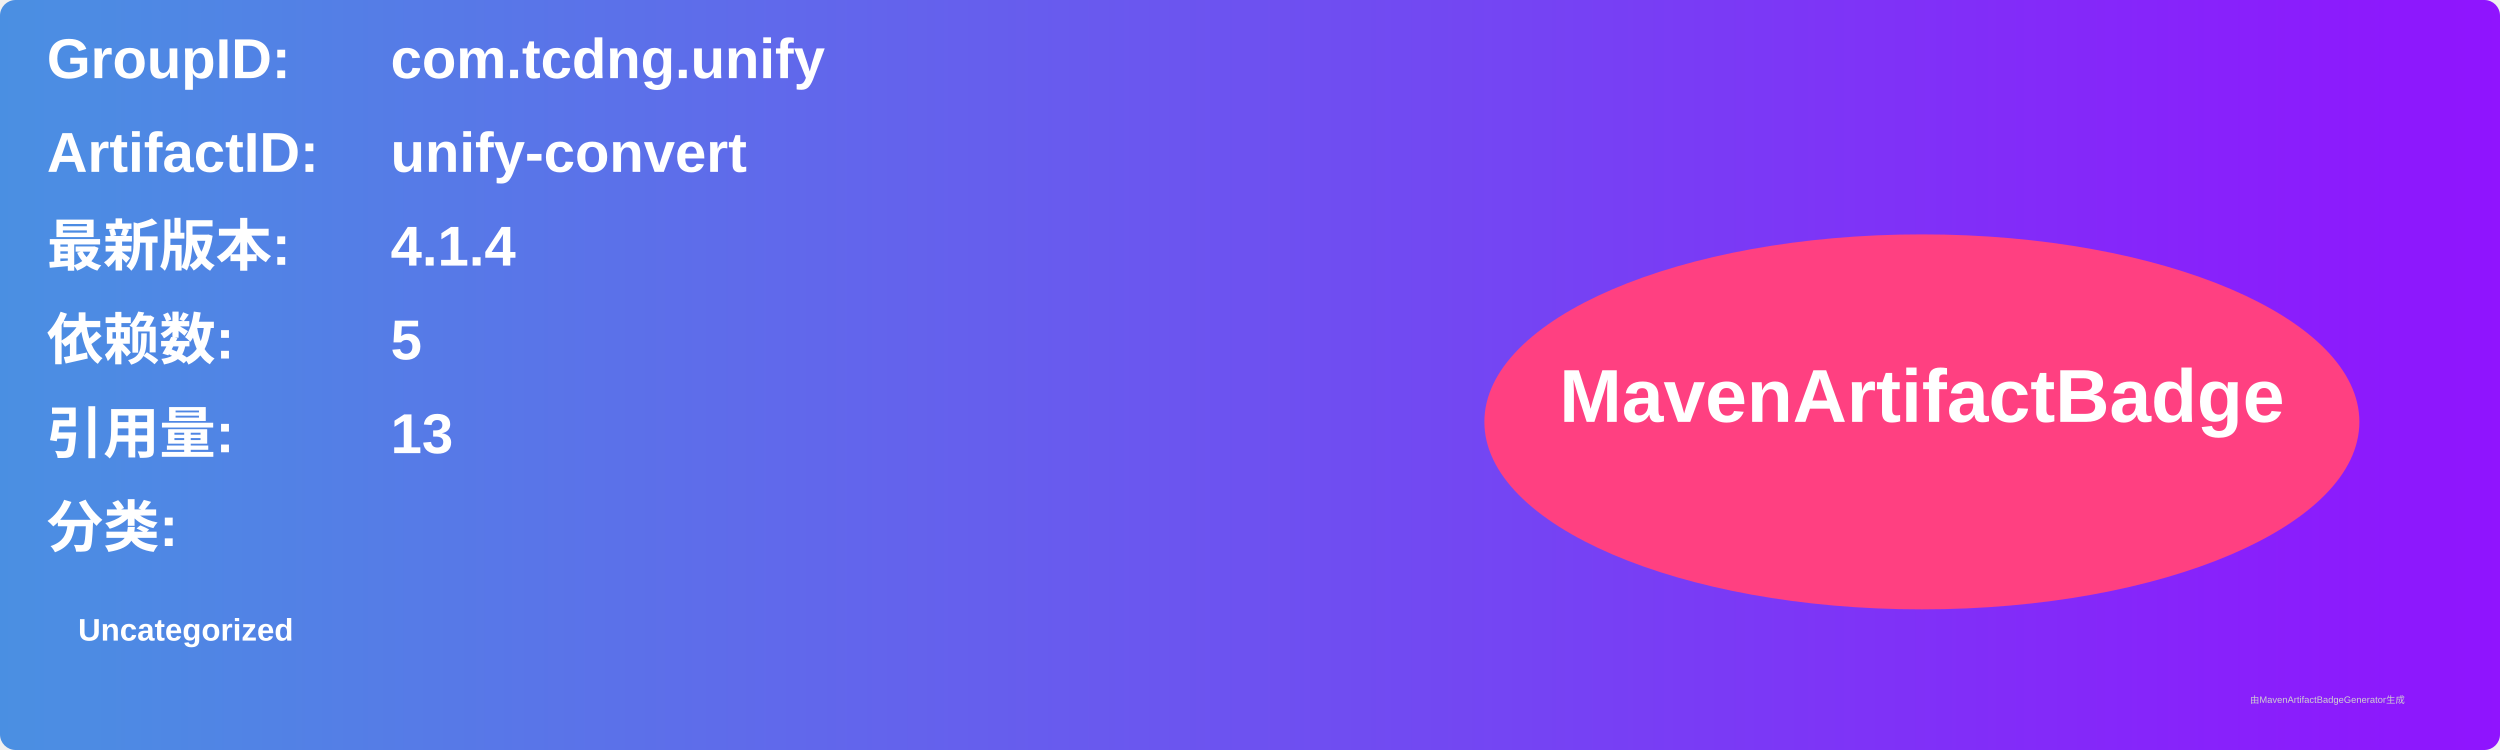
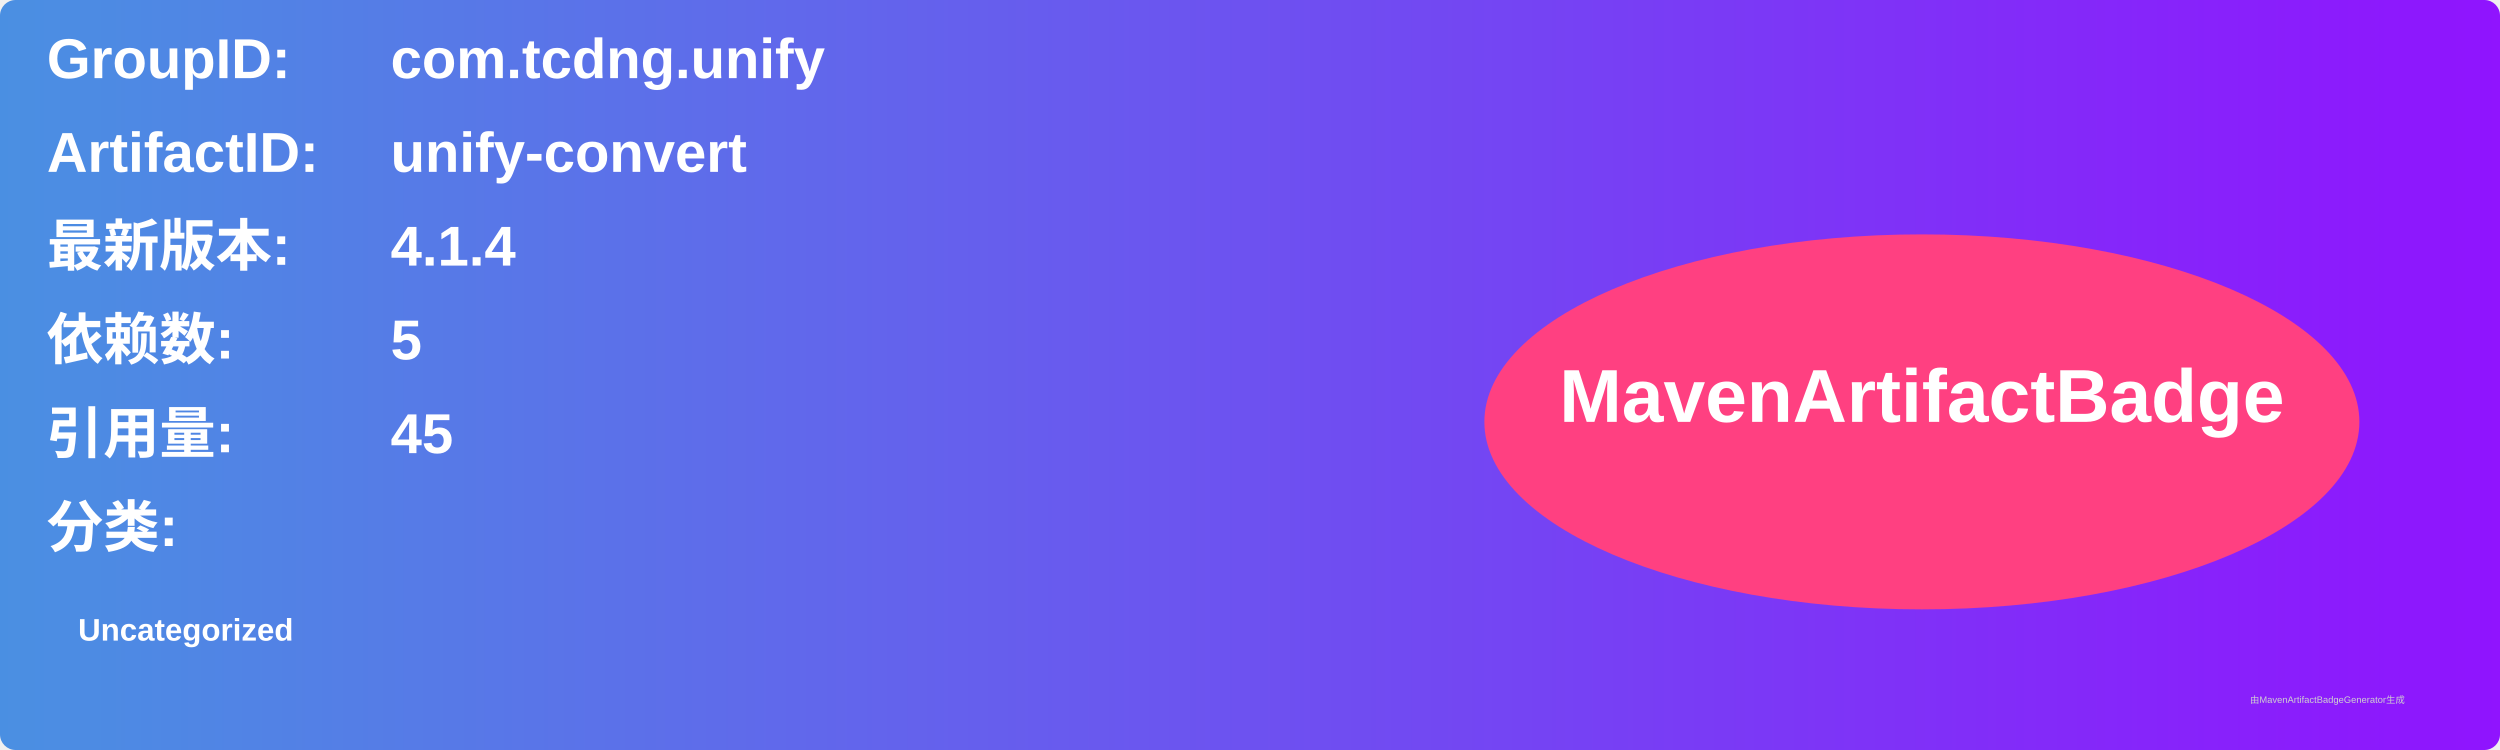
<svg xmlns="http://www.w3.org/2000/svg" width="800" height="240" viewBox="0 0 800 240">
  <linearGradient id="grad" x1="0%" y1="0%" x2="100%" y2="0%">
    <stop offset="0%" stop-color="#4a90e2" />
    <stop offset="100%" stop-color="#9013fe" />
  </linearGradient>
  <rect width="100%" height="100%" rx="5" ry="5" fill="url(#grad)" />
  <g transform="translate(15, 15)">
    <text x="0" y="10" font-family="Arial" font-size="18" fill="white" font-weight="bold" width="260">GroupID:</text>
    <text x="110" y="10" font-family="Arial" font-size="18" fill="white" font-weight="bold" width="460">com.tcdng.unify</text>
    <text x="0" y="40" font-family="Arial" font-size="18" fill="white" font-weight="bold" width="260">ArtifactID:</text>
    <text x="110" y="40" font-family="Arial" font-size="18" fill="white" font-weight="bold" width="460">unify-convert</text>
    <text x="0" y="70" font-family="Arial" font-size="18" fill="white" font-weight="bold">最新版本:</text>
    <text x="110" y="70" font-family="Arial" font-size="18" fill="white" font-weight="bold">
      <tspan font-weight="bold">4.1.4</tspan>
    </text>
    <text x="0" y="100" font-family="Arial" font-size="18" fill="white" font-weight="bold">依赖数: </text>
    <text x="110" y="100" font-family="Arial" font-size="18" fill="white">
      <tspan font-weight="bold">5</tspan>
    </text>
    <text x="0" y="130" font-family="Arial" font-size="18" fill="white" font-weight="bold">引用量: </text>
    <text x="110" y="130" font-family="Arial" font-size="18" fill="white">
-       <tspan font-weight="bold">13</tspan>
+       <tspan font-weight="bold">45</tspan>
    </text>
    <text x="0" y="160" font-family="Arial" font-size="18" fill="white" font-weight="bold">分类:</text>
    <text x="10" y="190" font-family="Arial" font-size="10" fill="white">
      <tspan font-weight="bold">Uncategorized</tspan>
    </text>
    <ellipse cx="600" cy="120" rx="140" ry="60" fill="#ff4081" />
    <text x="600" y="120" text-anchor="middle" font-family="Arial" font-size="24" fill="white" font-weight="bold">MavenArtifactBadge</text>
  </g>
  <text x="720" y="225" font-family="Arial" font-size="3" fill="#d0d0d0">由MavenArtifactBadgeGenerator生成</text>
</svg>
